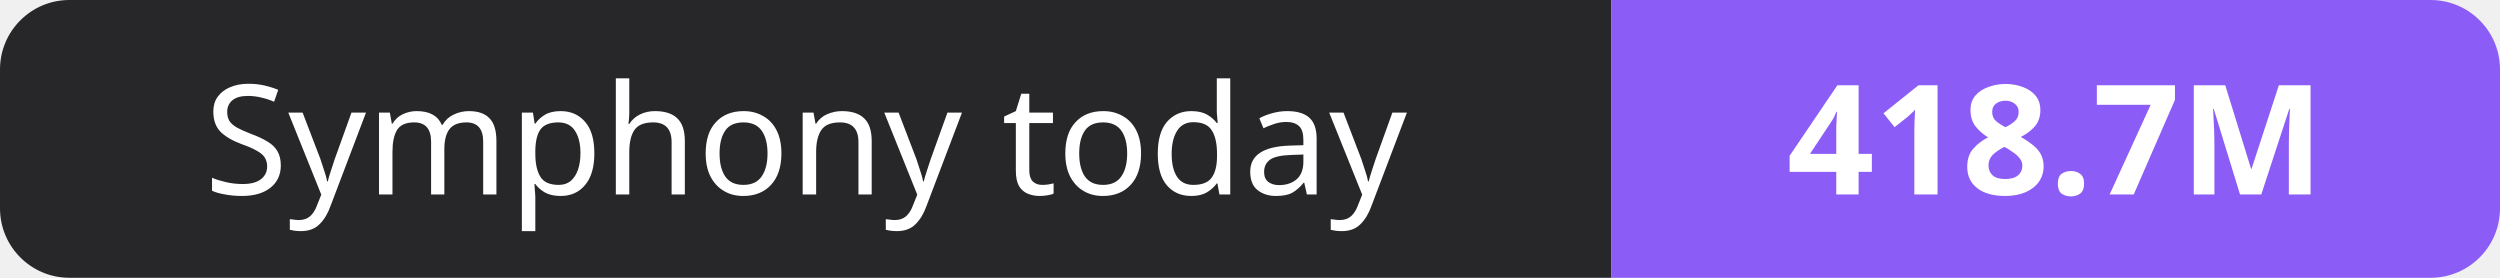
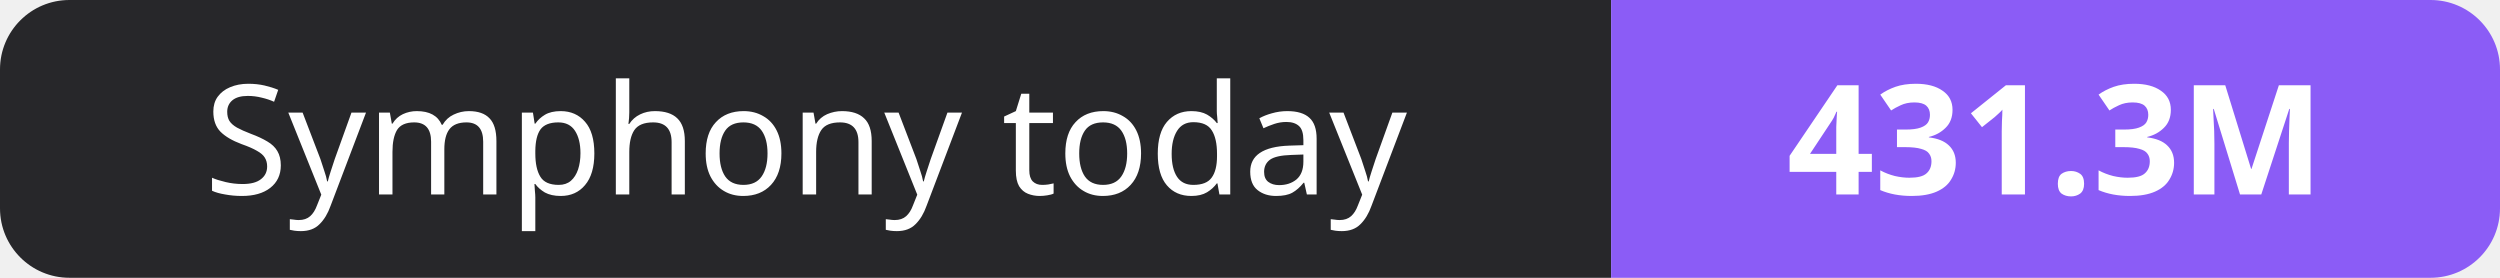
- <svg xmlns="http://www.w3.org/2000/svg" width="180" height="20" role="img" aria-label="Symphony today: 418.7M">
+ <svg xmlns="http://www.w3.org/2000/svg" width="180" height="20" role="img" aria-label="Symphony today: 431.3M">
  <clipPath id="r">
    <rect width="180" height="20" rx="5" fill="#fff" />
  </clipPath>
  <g clip-path="url(#r)">
    <rect width="116" height="20" fill="#27272a" />
    <rect x="116" width="64" height="20" fill="#8b5cf6" />
  </g>
  <g fill="#fff" text-anchor="middle" font-family="Verdana,Geneva,sans-serif" font-size="11">
    <text x="58.0" y="14">Symphony today</text>
-     <text x="148.0" y="14" font-weight="700">418.7M</text>
+     <text x="148.0" y="14" font-weight="700">431.3M</text>
  </g>
</svg>
